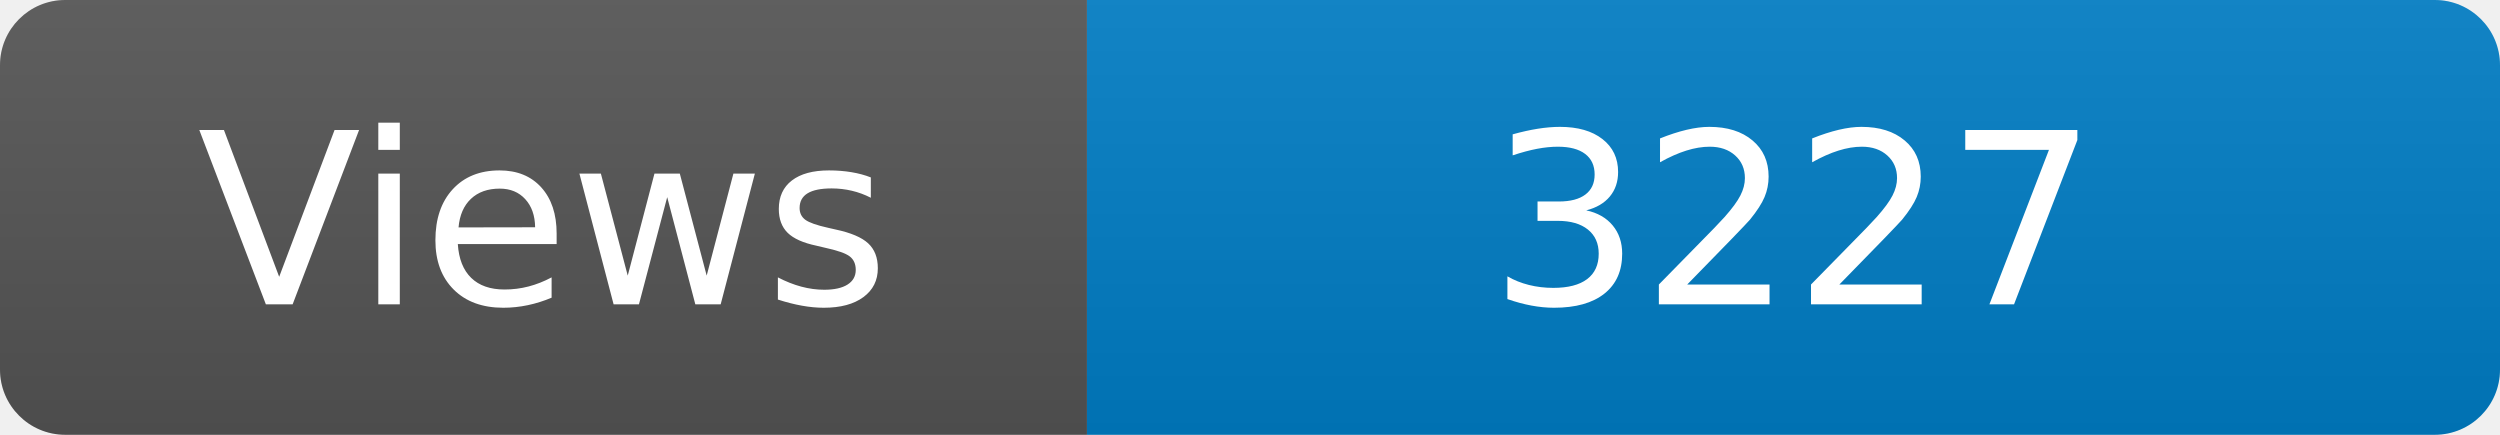
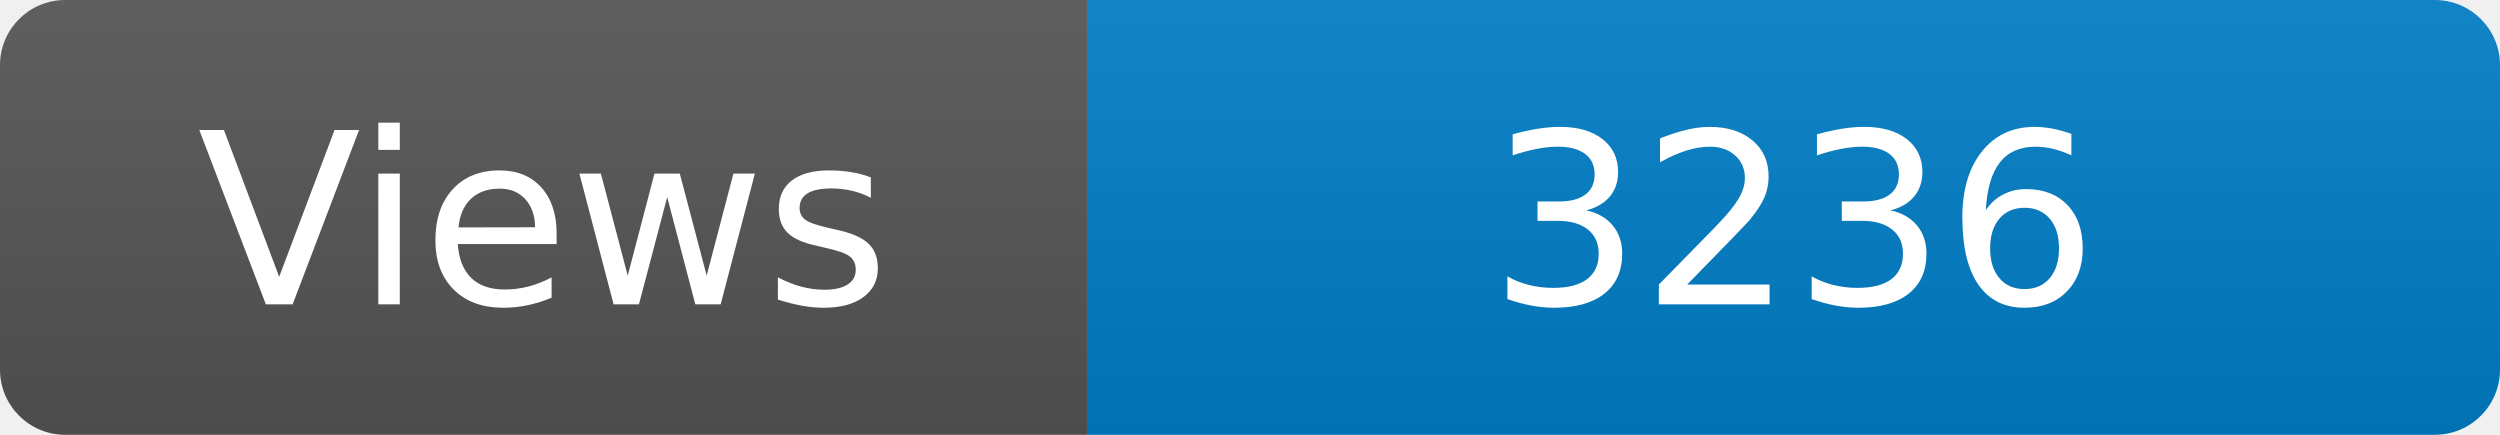
<svg xmlns="http://www.w3.org/2000/svg" width="115" height="20" role="img" aria-label="Maintained?: yes">
  <linearGradient id="s" x2="0" y2="100%">
    <stop offset="0" stop-color="#bbb" stop-opacity=".1" />
    <stop offset="1" stop-opacity=".1" />
  </linearGradient>
  <clipPath id="r">
    <rect width="115" height="20" rx="3" fill="#fff" />
  </clipPath>
  <g clip-path="url(#r)">
    <rect width="50" height="20" fill="#555" />
    <rect x="50" width="160" height="20" fill="#007ec6" />
    <rect width="115" height="20" fill="url(#s)" />
  </g>
  <g fill="#fff" text-anchor="middle" font-family="Verdana,Geneva,DejaVu Sans,sans-serif" font-size="110">
    <text x="250" y="140" transform="scale(.1)" fill="#fff">Views</text>
-     <text x="825" y="140" transform="scale(.1)" fill="#fff">3227</text>
+     <text x="825" y="140" transform="scale(.1)" fill="#fff">3236</text>
  </g>
</svg>
